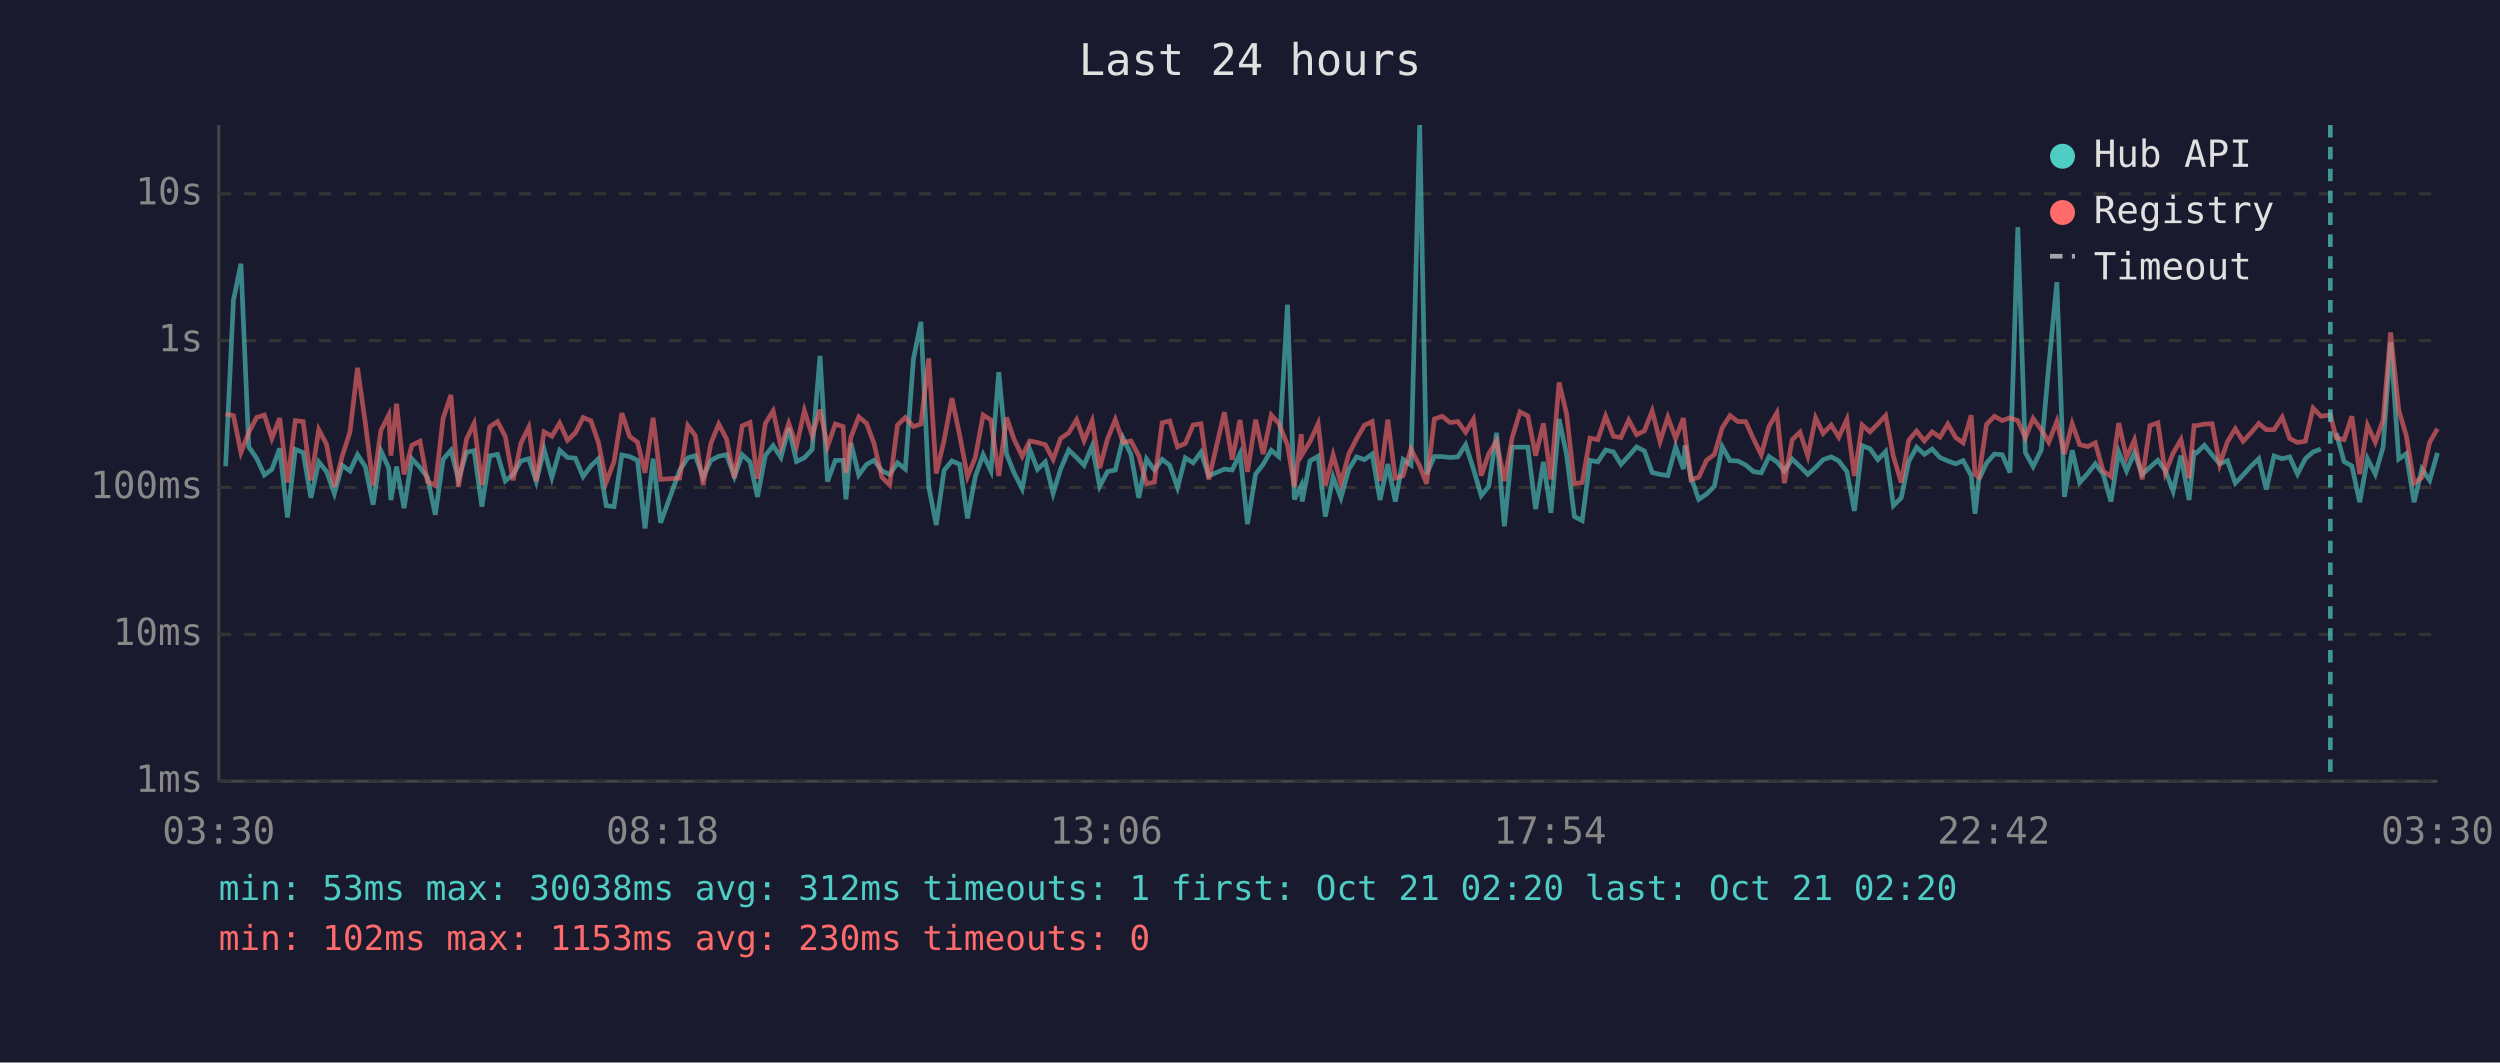
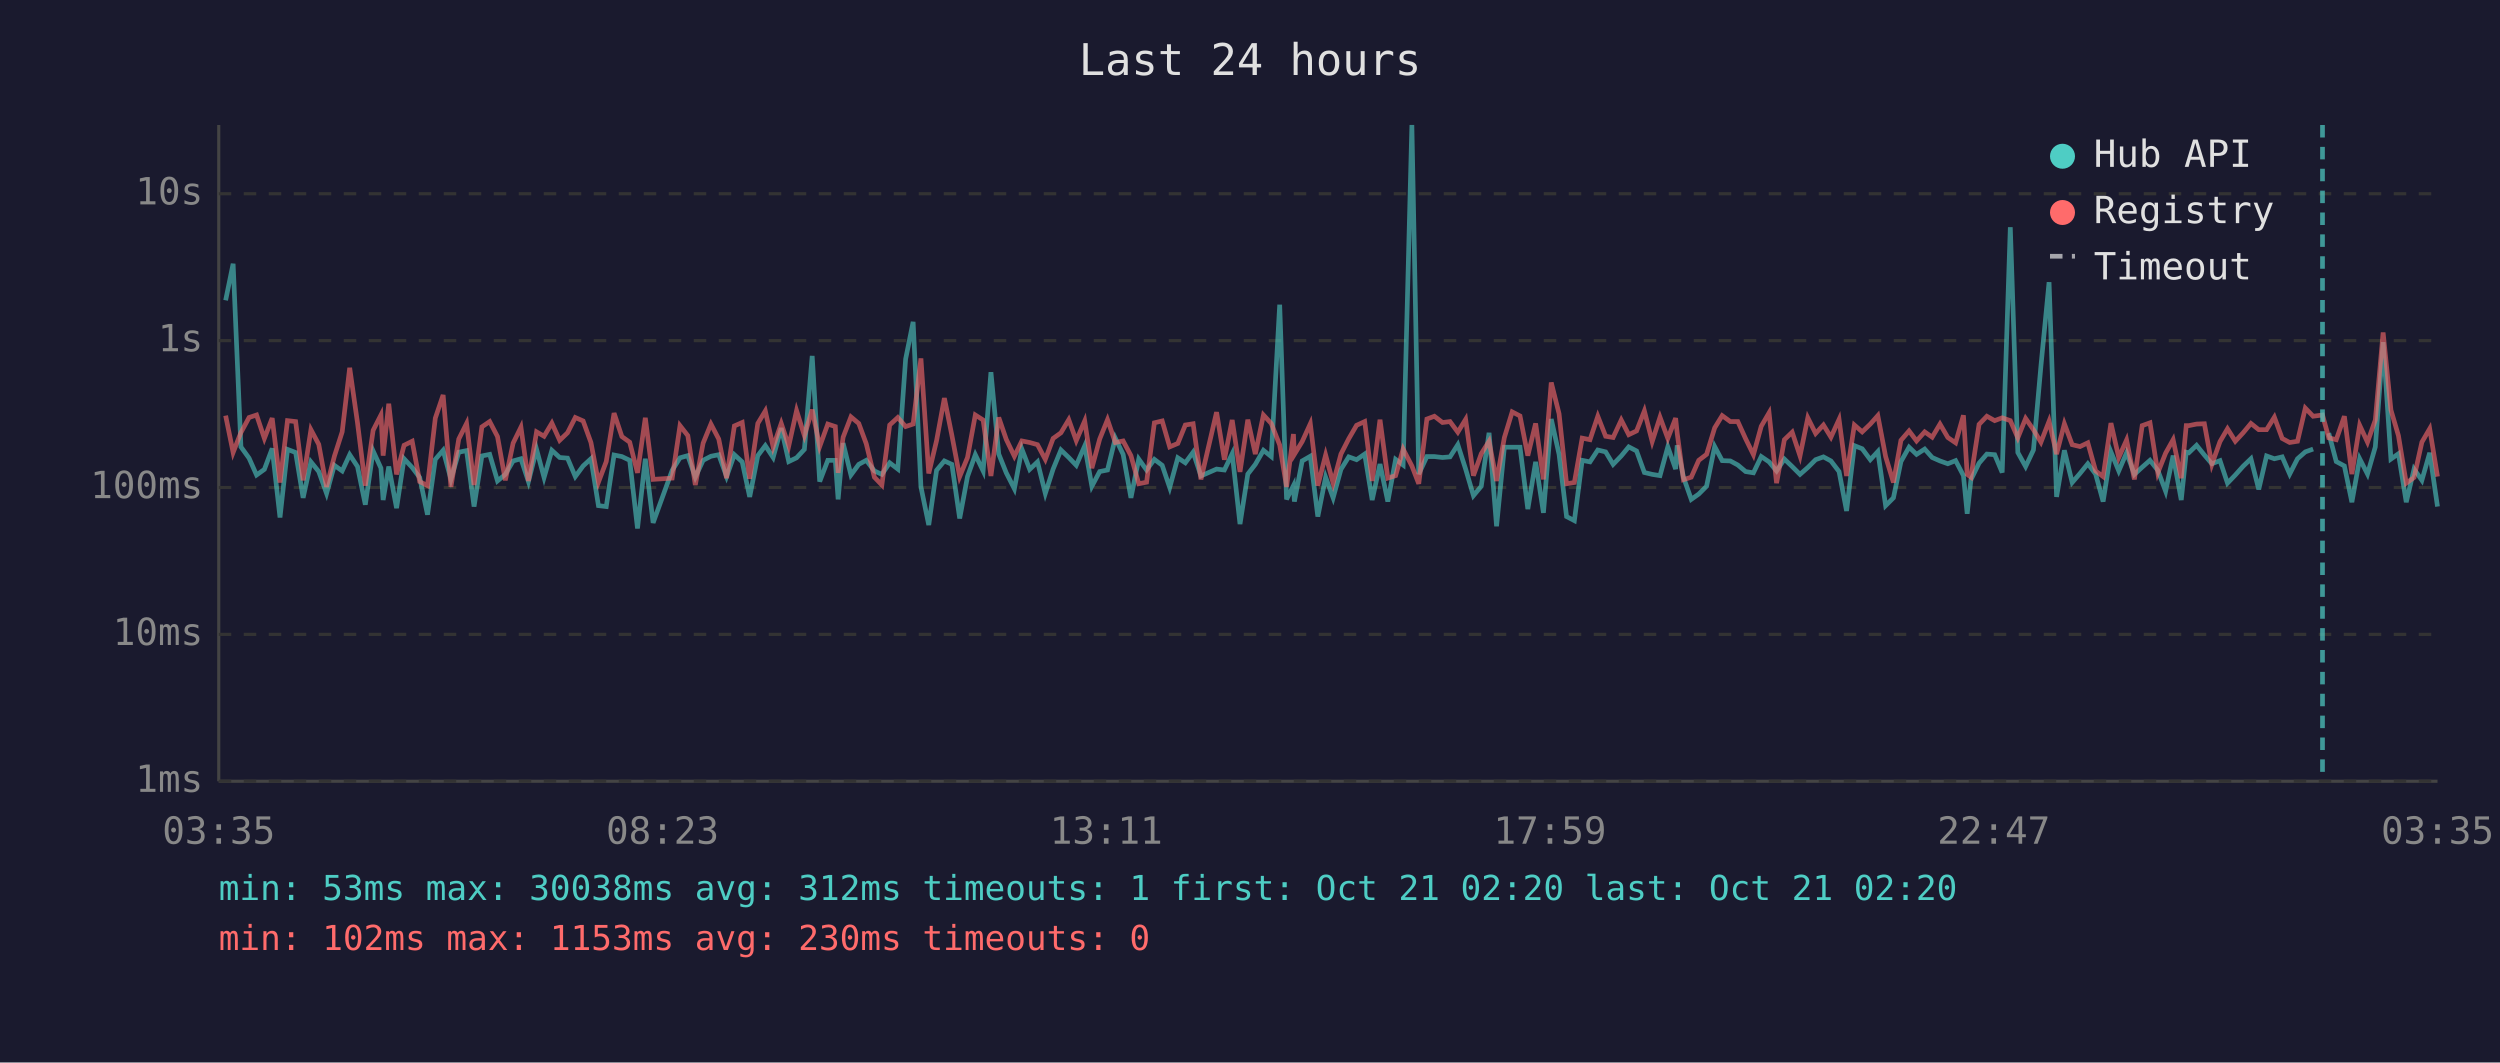
<svg xmlns="http://www.w3.org/2000/svg" viewBox="0 0 800 340" font-family="monospace" font-size="12">
  <rect width="800" height="340" fill="#1a1a2e" />
  <text x="400" y="24" fill="#e0e0e0" font-size="14" text-anchor="middle">Last 24 hours</text>
  <line x1="70" y1="40" x2="70" y2="250" stroke="#444" stroke-width="1" />
  <line x1="70" y1="250" x2="780" y2="250" stroke="#444" stroke-width="1" />
  <line x1="70" y1="250" x2="780" y2="250" stroke="#333" stroke-width="1" stroke-dasharray="4" />
  <text x="65" y="250" fill="#888" text-anchor="end" dominant-baseline="middle">1ms</text>
  <line x1="70" y1="203" x2="780" y2="203" stroke="#333" stroke-width="1" stroke-dasharray="4" />
  <text x="65" y="203" fill="#888" text-anchor="end" dominant-baseline="middle">10ms</text>
  <line x1="70" y1="156" x2="780" y2="156" stroke="#333" stroke-width="1" stroke-dasharray="4" />
  <text x="65" y="156" fill="#888" text-anchor="end" dominant-baseline="middle">100ms</text>
  <line x1="70" y1="109" x2="780" y2="109" stroke="#333" stroke-width="1" stroke-dasharray="4" />
  <text x="65" y="109" fill="#888" text-anchor="end" dominant-baseline="middle">1s</text>
  <line x1="70" y1="62" x2="780" y2="62" stroke="#333" stroke-width="1" stroke-dasharray="4" />
  <text x="65" y="62" fill="#888" text-anchor="end" dominant-baseline="middle">10s</text>
-   <text x="70" y="270" fill="#888" text-anchor="middle">03:30</text>
-   <text x="212" y="270" fill="#888" text-anchor="middle">08:18</text>
-   <text x="354" y="270" fill="#888" text-anchor="middle">13:06</text>
-   <text x="496" y="270" fill="#888" text-anchor="middle">17:54</text>
-   <text x="638" y="270" fill="#888" text-anchor="middle">22:42</text>
-   <text x="780" y="270" fill="#888" text-anchor="middle">03:30</text>
-   <polyline points="72.2,149.2 74.7,96.1 77.1,84.4 79.6,143.0 82.1,146.6 84.6,152.0 87.0,150.2 89.5,143.5 92.0,165.6 94.5,143.8 97.0,144.8 99.5,159.3 102.0,147.8 104.5,150.9 107.0,157.9 109.5,148.9 112.0,150.7 114.4,145.5 116.9,149.3 119.4,161.5 121.9,144.3 124.4,149.8 125.1,160.0 126.9,149.3 129.3,162.6 131.8,146.8 134.4,149.6 136.8,152.8 139.3,164.7 141.8,147.0 144.3,144.1 146.7,153.4 149.3,144.7 151.7,144.2 154.2,162.1 156.7,145.9 159.2,145.4 161.7,153.9 164.2,151.8 166.7,147.5 169.2,146.8 171.6,154.1 174.1,143.8 176.6,152.8 179.1,144.1 181.6,146.4 184.1,146.6 186.6,152.5 189.1,149.1 191.5,146.8 194.0,161.8 196.5,162.1 199.0,145.6 201.5,146.1 204.0,147.3 206.4,169.1 209.0,146.8 211.4,167.3 217.5,150.5 220.1,146.5 222.5,145.8 225.0,152.7 227.5,147.3 230.0,146.0 232.5,145.5 235.0,152.5 237.5,145.5 240.0,147.8 242.4,159.0 244.9,145.8 247.4,142.6 249.9,146.4 252.4,137.0 254.9,147.7 257.4,146.5 259.9,143.8 262.4,113.9 264.8,154.1 267.3,147.3 269.8,147.3 270.7,159.8 272.3,141.8 274.8,152.0 277.3,148.6 279.7,147.3 282.2,150.7 284.7,151.8 287.2,148.1 289.7,150.1 292.3,114.9 294.7,103.0 297.2,155.8 299.6,168.0 302.1,150.5 304.6,147.5 307.1,148.6 309.6,165.9 312.1,152.5 314.6,145.5 317.1,150.7 319.6,119.1 322.1,145.3 324.5,151.3 327.1,156.4 329.5,143.7 332.0,150.2 334.5,147.8 337.0,157.9 339.4,150.1 342.0,144.0 344.5,146.4 346.9,148.9 349.5,142.7 351.9,155.6 354.4,150.9 356.9,150.4 359.4,140.2 361.9,145.4 364.4,159.3 366.9,146.9 369.4,150.4 371.9,147.0 374.3,148.9 376.8,156.0 379.3,146.5 381.8,148.1 384.3,144.7 386.8,152.3 391.8,150.1 394.3,150.4 396.8,145.2 399.2,167.7 401.8,151.7 404.2,148.6 406.8,144.1 409.2,146.1 412.0,97.5 414.2,159.8 416.4,155.4 416.7,160.5 419.2,147.5 421.8,146.0 424.1,165.3 426.6,152.7 429.1,159.3 431.6,150.2 434.1,146.2 436.6,147.1 439.1,145.3 441.6,160.0 444.1,148.5 446.5,160.5 449.0,147.0 451.5,148.8 454.3,40.0 456.5,151.7 459.0,146.1 461.5,146.1 464.0,146.4 466.5,146.2 469.0,142.3 471.5,150.1 474.0,158.6 476.4,155.6 478.9,138.5 481.4,168.4 483.9,143.1 486.4,143.1 488.9,143.1 491.4,162.9 493.9,147.8 496.3,164.1 498.9,134.1 501.3,145.4 503.8,165.3 506.3,166.6 508.8,147.3 511.3,147.8 513.8,144.0 516.3,144.6 518.7,148.6 521.2,145.9 523.7,143.0 526.2,144.3 528.7,151.2 531.2,151.8 533.7,152.2 536.2,143.0 538.7,150.1 539.2,142.5 541.1,152.7 543.6,159.8 546.1,158.1 548.6,155.6 551.1,142.9 553.6,147.4 556.1,147.5 558.6,148.8 561.1,150.9 563.6,151.3 566.1,146.1 568.6,147.8 571.0,150.7 573.5,146.9 576.0,149.3 578.5,151.8 581.0,149.6 583.4,147.1 586.0,146.2 588.4,147.5 591.0,150.9 593.4,163.5 595.9,142.6 598.4,143.6 600.9,147.1 603.4,144.5 605.9,161.8 608.4,159.3 610.8,147.7 613.3,143.1 615.8,145.4 618.3,143.7 620.8,146.4 623.3,147.5 625.8,148.4 628.2,147.4 630.8,152.2 632.0,164.4 633.2,153.5 635.7,148.2 638.2,145.3 640.7,145.5 643.2,151.2 645.7,72.7 648.1,144.8 650.6,149.3 653.2,144.0 655.6,117.1 658.2,90.3 660.6,159.0 663.1,144.1 665.5,154.4 668.1,151.5 670.5,148.4 673.0,151.7 675.5,160.5 678.0,144.6 680.5,150.7 683.0,144.9 685.5,151.8 688.0,149.5 690.5,147.3 692.9,150.5 695.4,157.2 697.9,145.8 700.5,160.0 702.1,144.7 702.9,144.9 705.4,142.5 707.9,145.6 710.3,148.4 712.8,147.4 715.3,154.6 717.8,152.0 720.3,149.2 722.8,146.8 725.2,156.6 727.7,145.9 730.3,146.8 732.7,146.2 735.2,151.7 737.7,146.8 740.2,144.6 742.7,143.7" fill="none" stroke="#4ecdc4" stroke-width="1.5" opacity="0.6" />
-   <polyline points="747.6,138.6 750.1,147.7 752.6,149.1 755.1,160.7 757.6,146.8 760.1,151.7 762.6,143.0 765.0,109.5 767.6,146.9 770.0,145.2 772.5,160.7 775.0,150.1 777.5,153.7 780.0,144.9" fill="none" stroke="#4ecdc4" stroke-width="1.5" opacity="0.6" />
-   <polyline points="72.2,132.4 74.7,133.0 77.1,144.8 79.6,138.4 82.1,133.6 84.6,132.8 87.0,140.3 89.5,133.8 92.0,154.4 94.5,134.6 97.0,134.9 99.5,153.7 102.0,137.5 104.5,142.2 107.0,155.8 109.5,146.0 112.0,138.2 114.4,117.7 116.9,135.3 119.4,155.4 121.9,137.7 124.4,132.8 125.1,145.8 126.9,129.2 129.3,151.8 131.8,142.5 134.4,141.2 136.8,154.1 139.3,155.4 141.8,133.8 144.3,126.4 146.7,155.8 149.3,140.5 151.7,135.5 154.2,155.2 156.7,136.6 159.2,134.9 161.7,139.7 164.2,153.7 166.7,141.8 169.2,136.7 171.6,153.9 174.1,138.2 176.6,139.6 179.1,135.4 181.6,140.9 184.1,138.5 186.6,133.6 189.1,134.7 191.5,141.6 194.0,154.3 196.5,147.7 199.0,132.2 201.5,139.7 204.0,141.5 206.4,151.3 209.0,133.7 211.4,153.4 217.5,153.0 220.1,136.2 222.5,139.4 225.0,155.2 227.5,141.8 230.0,135.7 232.5,140.5 235.0,153.0 237.5,136.3 240.0,135.2 242.4,153.2 244.9,135.5 247.4,131.5 249.9,143.0 252.4,135.5 254.9,142.7 257.4,131.4 259.9,139.4 262.4,131.1 264.8,142.9 267.3,135.7 269.8,136.5 270.7,151.3 272.3,139.9 274.8,133.4 277.3,135.5 279.7,142.0 282.2,152.7 284.7,155.2 287.2,136.0 289.7,133.6 292.3,136.5 294.7,135.7 297.2,114.7 299.6,151.5 302.1,141.0 304.6,127.4 307.1,139.3 309.6,152.5 312.1,146.4 314.6,132.8 317.1,134.4 319.6,152.3 322.1,133.6 324.5,140.6 327.1,146.0 329.5,141.1 332.0,141.6 334.5,142.3 337.0,147.0 339.4,140.3 342.0,138.5 344.5,134.3 346.9,141.0 349.5,134.7 351.9,149.8 354.4,140.5 356.9,134.3 359.4,141.6 361.9,141.1 364.4,145.8 366.9,154.8 369.4,154.3 371.9,135.3 374.3,134.7 376.8,143.0 379.3,141.9 381.8,136.0 384.3,135.6 386.8,153.4 391.8,131.9 394.3,147.1 396.8,134.4 399.2,151.0 401.8,134.3 404.2,145.3 406.8,132.8 409.2,135.5 412.0,142.4 414.2,155.8 416.4,138.9 416.7,145.4 419.2,141.3 421.8,135.6 424.1,155.4 426.6,145.6 429.1,154.6 431.6,145.3 434.1,140.4 436.6,136.1 439.1,134.9 441.6,153.9 444.1,134.3 446.5,153.0 449.0,152.2 451.5,143.7 454.3,149.1 456.5,154.8 459.0,134.1 461.5,133.2 464.0,135.2 466.5,134.9 469.0,138.3 471.5,134.2 474.0,152.2 476.4,145.2 478.9,141.2 481.4,153.9 483.9,140.0 486.4,131.8 488.9,133.1 491.4,145.8 493.9,135.5 496.3,153.4 498.9,122.4 501.3,132.4 503.8,154.8 506.3,154.4 508.8,140.2 511.3,140.7 513.8,133.2 516.3,139.6 518.7,140.0 521.2,134.4 523.7,139.1 526.2,137.9 528.7,131.5 531.2,141.3 533.7,133.5 536.2,140.3 538.7,133.8 539.2,138.6 541.1,153.5 543.6,152.7 546.1,147.3 548.6,145.4 551.1,136.9 553.6,133.0 556.1,134.9 558.6,134.9 561.1,140.4 563.6,145.5 566.1,136.4 568.6,132.1 571.0,154.6 573.5,140.7 576.0,138.3 578.5,145.9 581.0,133.7 583.4,138.7 586.0,136.0 588.4,139.9 591.0,134.2 593.4,152.3 595.9,136.0 598.4,138.2 600.9,135.7 603.4,133.0 605.9,146.1 608.4,154.4 610.8,140.9 613.3,137.9 615.8,141.1 618.3,138.2 620.8,139.9 623.3,135.7 625.8,140.0 628.2,141.7 630.8,132.9 632.0,151.8 633.2,152.7 635.7,135.8 638.2,133.2 640.7,134.6 643.2,133.7 645.7,134.6 648.1,140.1 650.6,133.9 653.2,137.5 655.6,141.5 658.2,134.8 660.6,145.3 663.1,135.6 665.5,142.3 668.1,142.9 670.5,141.7 673.0,150.7 675.5,152.5 678.0,135.4 680.5,146.4 683.0,140.8 685.5,153.4 688.0,136.2 690.5,135.3 692.9,151.3 695.4,145.0 697.9,140.7 700.5,153.0 702.1,136.2 702.9,136.2 705.4,135.7 707.9,135.6 710.3,148.6 712.8,141.3 715.3,137.2 717.8,141.2 720.3,138.5 722.8,135.5 725.2,137.5 727.7,137.5 730.3,133.5 732.7,140.3 735.2,141.6 737.7,141.2 740.2,130.6 742.7,133.2 745.7,132.8 747.6,140.1 750.1,140.7 752.6,133.2 755.1,151.7 757.6,136.1 760.1,141.5 762.6,134.4 765.0,106.4 767.6,131.2 770.0,139.4 772.5,154.6 775.0,152.8 777.5,141.5 780.0,137.2" fill="none" stroke="#ff6b6b" stroke-width="1.5" opacity="0.6" />
-   <line x1="745.7" y1="40" x2="745.7" y2="250" stroke="#4ecdc4" stroke-width="1.5" stroke-dasharray="4,3" opacity="0.7" />
+   <text x="70" y="270" fill="#888" text-anchor="middle">03:35</text>
+   <text x="212" y="270" fill="#888" text-anchor="middle">08:23</text>
+   <text x="354" y="270" fill="#888" text-anchor="middle">13:11</text>
+   <text x="496" y="270" fill="#888" text-anchor="middle">17:59</text>
+   <text x="638" y="270" fill="#888" text-anchor="middle">22:47</text>
+   <text x="780" y="270" fill="#888" text-anchor="middle">03:35</text>
+   <polyline points="72.2,96.1 74.6,84.4 77.1,143.0 79.7,146.6 82.1,152.0 84.6,150.2 87.1,143.5 89.6,165.6 92.0,143.8 94.6,144.8 97.0,159.3 99.5,147.8 102.0,150.9 104.5,157.9 107.0,148.9 109.5,150.7 111.9,145.5 114.4,149.3 116.9,161.5 119.4,144.3 121.9,149.8 122.6,160.0 124.4,149.3 126.9,162.6 129.3,146.8 131.9,149.6 134.3,152.8 136.8,164.7 139.3,147.0 141.8,144.1 144.3,153.4 146.8,144.7 149.3,144.2 151.7,162.1 154.2,145.9 156.7,145.4 159.2,153.9 161.7,151.8 164.2,147.5 166.7,146.8 169.1,154.1 171.7,143.8 174.1,152.8 176.6,144.1 179.1,146.4 181.6,146.6 184.1,152.5 186.6,149.1 189.1,146.8 191.5,161.8 194.0,162.1 196.5,145.6 199.0,146.1 201.5,147.3 204.0,169.1 206.5,146.8 209.0,167.3 215.1,150.5 217.6,146.5 220.1,145.8 222.5,152.7 225.0,147.3 227.5,146.0 230.0,145.5 232.5,152.5 235.0,145.5 237.5,147.8 239.9,159.0 242.5,145.8 244.9,142.6 247.4,146.4 250.0,137.0 252.4,147.7 254.9,146.5 257.4,143.8 259.9,113.9 262.3,154.1 264.9,147.3 267.3,147.3 268.2,159.8 269.8,141.8 272.3,152.0 274.8,148.6 277.2,147.3 279.8,150.7 282.2,151.8 284.7,148.1 287.3,150.1 289.8,114.9 292.2,103.0 294.7,155.8 297.2,168.0 299.7,150.5 302.2,147.5 304.6,148.6 307.1,165.9 309.6,152.5 312.1,145.5 314.6,150.7 317.1,119.1 319.6,145.3 322.0,151.3 324.6,156.4 327.0,143.7 329.5,150.2 332.0,147.8 334.5,157.9 337.0,150.1 339.5,144.0 342.0,146.4 344.4,148.9 347.1,142.7 349.4,155.6 351.9,150.9 354.4,150.4 356.9,140.2 359.4,145.4 361.9,159.3 364.4,146.9 366.9,150.4 369.4,147.0 371.9,148.9 374.3,156.0 376.9,146.5 379.3,148.1 381.8,144.7 384.3,152.3 389.3,150.1 391.8,150.4 394.3,145.2 396.8,167.7 399.3,151.7 401.7,148.6 404.3,144.1 406.8,146.1 409.5,97.5 411.7,159.8 413.9,155.4 414.2,160.5 416.7,147.5 419.3,146.0 421.7,165.3 424.2,152.7 426.6,159.3 429.1,150.2 431.6,146.2 434.1,147.1 436.7,145.3 439.1,160.0 441.6,148.5 444.1,160.5 446.6,147.0 449.0,148.8 451.8,40.0 454.0,151.7 456.6,146.1 459.0,146.1 461.6,146.4 464.0,146.2 466.5,142.3 469.0,150.1 471.5,158.6 474.0,155.6 476.5,138.5 478.9,168.4 481.4,143.1 483.9,143.1 486.4,143.1 488.9,162.9 491.4,147.8 493.9,164.1 496.4,134.1 498.9,145.4 501.3,165.3 503.8,166.6 506.3,147.3 508.8,147.8 511.3,144.0 513.8,144.6 516.2,148.6 518.8,145.9 521.2,143.0 523.7,144.3 526.2,151.2 528.7,151.8 531.2,152.2 533.7,143.0 536.2,150.1 536.7,142.5 538.7,152.7 541.2,159.8 543.6,158.1 546.1,155.6 548.7,142.9 551.1,147.4 553.7,147.5 556.1,148.8 558.6,150.9 561.1,151.3 563.6,146.1 566.1,147.8 568.5,150.7 571.0,146.9 573.5,149.3 576.0,151.8 578.5,149.6 581.0,147.1 583.5,146.2 585.9,147.5 588.5,150.9 590.9,163.5 593.4,142.6 595.9,143.6 598.5,147.1 600.9,144.5 603.4,161.8 605.9,159.3 608.3,147.7 610.9,143.1 613.3,145.4 615.9,143.7 618.3,146.4 620.8,147.5 623.3,148.4 625.8,147.4 628.3,152.2 629.5,164.4 630.7,153.5 633.3,148.2 635.8,145.3 638.3,145.5 640.7,151.2 643.3,72.7 645.7,144.8 648.2,149.3 650.7,144.0 653.1,117.1 655.7,90.3 658.1,159.0 660.6,144.1 663.1,154.4 665.6,151.5 668.1,148.4 670.6,151.7 673.0,160.5 675.5,144.6 678.0,150.7 680.5,144.9 683.0,151.8 685.5,149.5 688.0,147.3 690.5,150.5 693.0,157.2 695.4,145.8 698.0,160.0 699.6,144.7 700.4,144.9 702.9,142.5 705.4,145.6 707.8,148.4 710.4,147.4 712.8,154.6 715.3,152.0 717.8,149.2 720.3,146.8 722.8,156.6 725.3,145.9 727.8,146.8 730.3,146.2 732.7,151.7 735.2,146.8 737.7,144.6 740.2,143.7" fill="none" stroke="#4ecdc4" stroke-width="1.5" opacity="0.6" />
+   <polyline points="745.2,138.6 747.6,147.7 750.2,149.1 752.6,160.7 755.1,146.8 757.6,151.7 760.1,143.0 762.6,109.5 765.1,146.9 767.5,145.2 770.0,160.7 772.5,150.1 775.0,153.7 777.5,144.9 780.0,162.1" fill="none" stroke="#4ecdc4" stroke-width="1.5" opacity="0.6" />
+   <polyline points="72.2,133.0 74.6,144.8 77.1,138.4 79.7,133.6 82.1,132.8 84.6,140.3 87.1,133.8 89.6,154.4 92.0,134.6 94.6,134.9 97.0,153.7 99.5,137.5 102.0,142.2 104.5,155.8 107.0,146.0 109.5,138.2 111.9,117.7 114.4,135.3 116.9,155.4 119.4,137.7 121.9,132.8 122.6,145.8 124.4,129.2 126.9,151.8 129.3,142.5 131.9,141.2 134.3,154.1 136.8,155.4 139.3,133.8 141.8,126.4 144.3,155.8 146.8,140.5 149.3,135.5 151.7,155.2 154.2,136.6 156.7,134.9 159.2,139.7 161.7,153.7 164.2,141.8 166.7,136.7 169.1,153.9 171.7,138.2 174.1,139.6 176.6,135.4 179.1,140.9 181.6,138.5 184.1,133.6 186.6,134.7 189.1,141.6 191.5,154.3 194.0,147.7 196.5,132.2 199.0,139.7 201.5,141.5 204.0,151.3 206.5,133.7 209.0,153.4 215.1,153.0 217.6,136.2 220.1,139.4 222.5,155.2 225.0,141.8 227.5,135.7 230.0,140.5 232.5,153.0 235.0,136.3 237.5,135.2 239.9,153.2 242.5,135.5 244.9,131.5 247.4,143.0 250.0,135.5 252.4,142.7 254.9,131.4 257.4,139.4 259.9,131.1 262.3,142.9 264.9,135.7 267.3,136.5 268.2,151.3 269.8,139.9 272.3,133.4 274.8,135.5 277.2,142.0 279.8,152.7 282.2,155.2 284.7,136.0 287.3,133.6 289.8,136.5 292.2,135.7 294.7,114.7 297.2,151.5 299.7,141.0 302.2,127.4 304.6,139.3 307.1,152.5 309.6,146.4 312.1,132.8 314.6,134.4 317.1,152.3 319.6,133.6 322.0,140.6 324.6,146.0 327.0,141.1 329.5,141.6 332.0,142.3 334.5,147.0 337.0,140.3 339.5,138.5 342.0,134.3 344.4,141.0 347.1,134.7 349.4,149.8 351.9,140.5 354.4,134.3 356.9,141.6 359.4,141.1 361.9,145.8 364.4,154.8 366.9,154.3 369.4,135.3 371.9,134.7 374.3,143.0 376.9,141.9 379.3,136.0 381.8,135.6 384.3,153.4 389.3,131.9 391.8,147.1 394.3,134.4 396.8,151.0 399.3,134.3 401.7,145.3 404.3,132.8 406.8,135.5 409.5,142.4 411.7,155.8 413.9,138.9 414.2,145.4 416.7,141.3 419.3,135.6 421.7,155.4 424.2,145.6 426.6,154.6 429.1,145.3 431.6,140.4 434.1,136.1 436.7,134.9 439.1,153.9 441.6,134.3 444.1,153.0 446.6,152.2 449.0,143.7 451.8,149.1 454.0,154.8 456.6,134.1 459.0,133.2 461.6,135.2 464.0,134.9 466.5,138.3 469.0,134.2 471.5,152.2 474.0,145.2 476.5,141.2 478.9,153.9 481.4,140.0 483.9,131.8 486.4,133.1 488.9,145.8 491.4,135.5 493.9,153.4 496.4,122.4 498.9,132.4 501.3,154.8 503.8,154.4 506.3,140.2 508.8,140.7 511.3,133.2 513.8,139.6 516.2,140.0 518.8,134.4 521.2,139.1 523.7,137.9 526.2,131.5 528.7,141.3 531.2,133.5 533.7,140.3 536.2,133.8 536.7,138.6 538.7,153.5 541.2,152.7 543.6,147.3 546.1,145.4 548.7,136.9 551.1,133.0 553.7,134.9 556.1,134.9 558.6,140.4 561.1,145.5 563.6,136.4 566.1,132.1 568.5,154.6 571.0,140.7 573.5,138.3 576.0,145.9 578.5,133.7 581.0,138.7 583.5,136.0 585.9,139.9 588.5,134.2 590.9,152.3 593.4,136.0 595.9,138.2 598.5,135.7 600.9,133.0 603.4,146.1 605.9,154.4 608.3,140.9 610.9,137.9 613.3,141.1 615.9,138.2 618.3,139.9 620.8,135.7 623.3,140.0 625.8,141.7 628.3,132.9 629.5,151.8 630.7,152.7 633.3,135.8 635.8,133.2 638.3,134.6 640.7,133.7 643.3,134.6 645.7,140.1 648.2,133.9 650.7,137.5 653.1,141.5 655.7,134.8 658.1,145.3 660.6,135.6 663.1,142.3 665.6,142.9 668.1,141.7 670.6,150.7 673.0,152.5 675.5,135.4 678.0,146.4 680.5,140.8 683.0,153.4 685.5,136.2 688.0,135.3 690.5,151.3 693.0,145.0 695.4,140.7 698.0,153.0 699.6,136.2 700.4,136.2 702.9,135.7 705.4,135.6 707.8,148.6 710.4,141.3 712.8,137.2 715.3,141.2 717.8,138.5 720.3,135.5 722.8,137.5 725.3,137.5 727.8,133.5 730.3,140.3 732.7,141.6 735.2,141.2 737.7,130.6 740.2,133.2 743.2,132.8 745.2,140.1 747.6,140.7 750.2,133.2 752.6,151.7 755.1,136.1 757.6,141.5 760.1,134.4 762.6,106.4 765.1,131.2 767.5,139.4 770.0,154.6 772.5,152.8 775.0,141.5 777.5,137.2 780.0,152.5" fill="none" stroke="#ff6b6b" stroke-width="1.5" opacity="0.6" />
+   <line x1="743.2" y1="40" x2="743.2" y2="250" stroke="#4ecdc4" stroke-width="1.5" stroke-dasharray="4,3" opacity="0.7" />
  <circle cx="660" cy="50" r="4" fill="#4ecdc4" />
  <text x="670" y="50" fill="#e0e0e0" dominant-baseline="middle">Hub API</text>
  <circle cx="660" cy="68" r="4" fill="#ff6b6b" />
  <text x="670" y="68" fill="#e0e0e0" dominant-baseline="middle">Registry</text>
  <line x1="656" y1="82" x2="664" y2="82" stroke="#e0e0e0" stroke-width="1.5" stroke-dasharray="4,3" opacity="0.7" />
  <text x="670" y="86" fill="#e0e0e0" dominant-baseline="middle">Timeout</text>
  <text x="70" y="288" fill="#4ecdc4" font-size="11">min: 53ms  max: 30038ms  avg: 312ms  timeouts: 1  first: Oct 21 02:20  last: Oct 21 02:20</text>
  <text x="70" y="304" fill="#ff6b6b" font-size="11">min: 102ms  max: 1153ms  avg: 230ms  timeouts: 0</text>
</svg>
